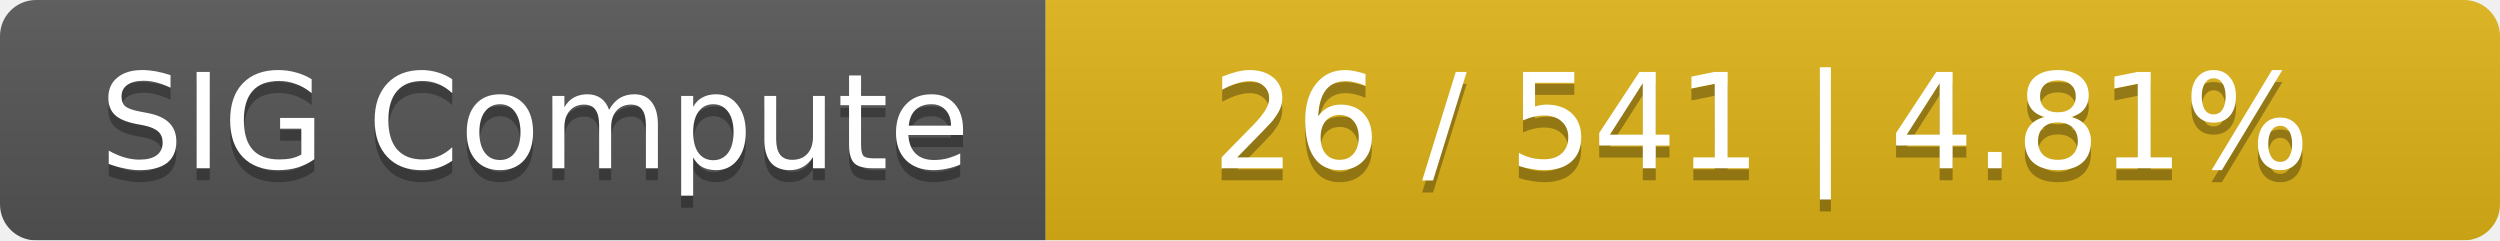
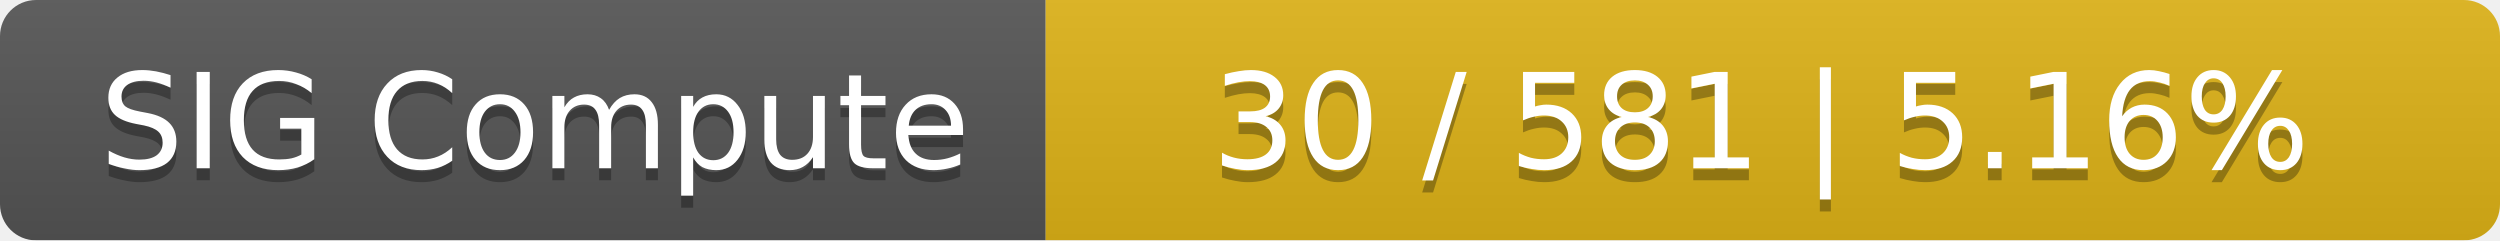
<svg xmlns="http://www.w3.org/2000/svg" width="208" height="20">
  <linearGradient id="smooth" x2="0" y2="100%">
    <stop offset="0" stop-color="#bbb" stop-opacity=".1" />
    <stop offset="1" stop-opacity=".1" />
  </linearGradient>
  <mask id="round">
    <rect width="208" height="20" rx="3" fill="#fff" />
  </mask>
  <g mask="url(#round)">
    <rect width="87" height="20" fill="#555" />
    <rect x="87" width="121" height="20" fill="#dfb317" />
    <rect width="208" height="20" fill="url(#smooth)" />
  </g>
  <g fill="#fff" text-anchor="middle" font-family="DejaVu Sans,Verdana,Geneva,sans-serif" font-size="11">
    <text x="44.5" y="15" fill="#010101" fill-opacity=".3">SIG Compute</text>
    <text x="44.5" y="14">SIG Compute</text>
-     <text x="146.5" y="15" fill="#010101" fill-opacity=".3">26 / 541    |    4.81%</text>
-     <text x="146.5" y="14">26 / 541    |    4.81%</text>
+     <text x="146.5" y="15" fill="#010101" fill-opacity=".3">30 / 581    |    5.16%</text>
+     <text x="146.5" y="14">30 / 581    |    5.16%</text>
  </g>
</svg>
